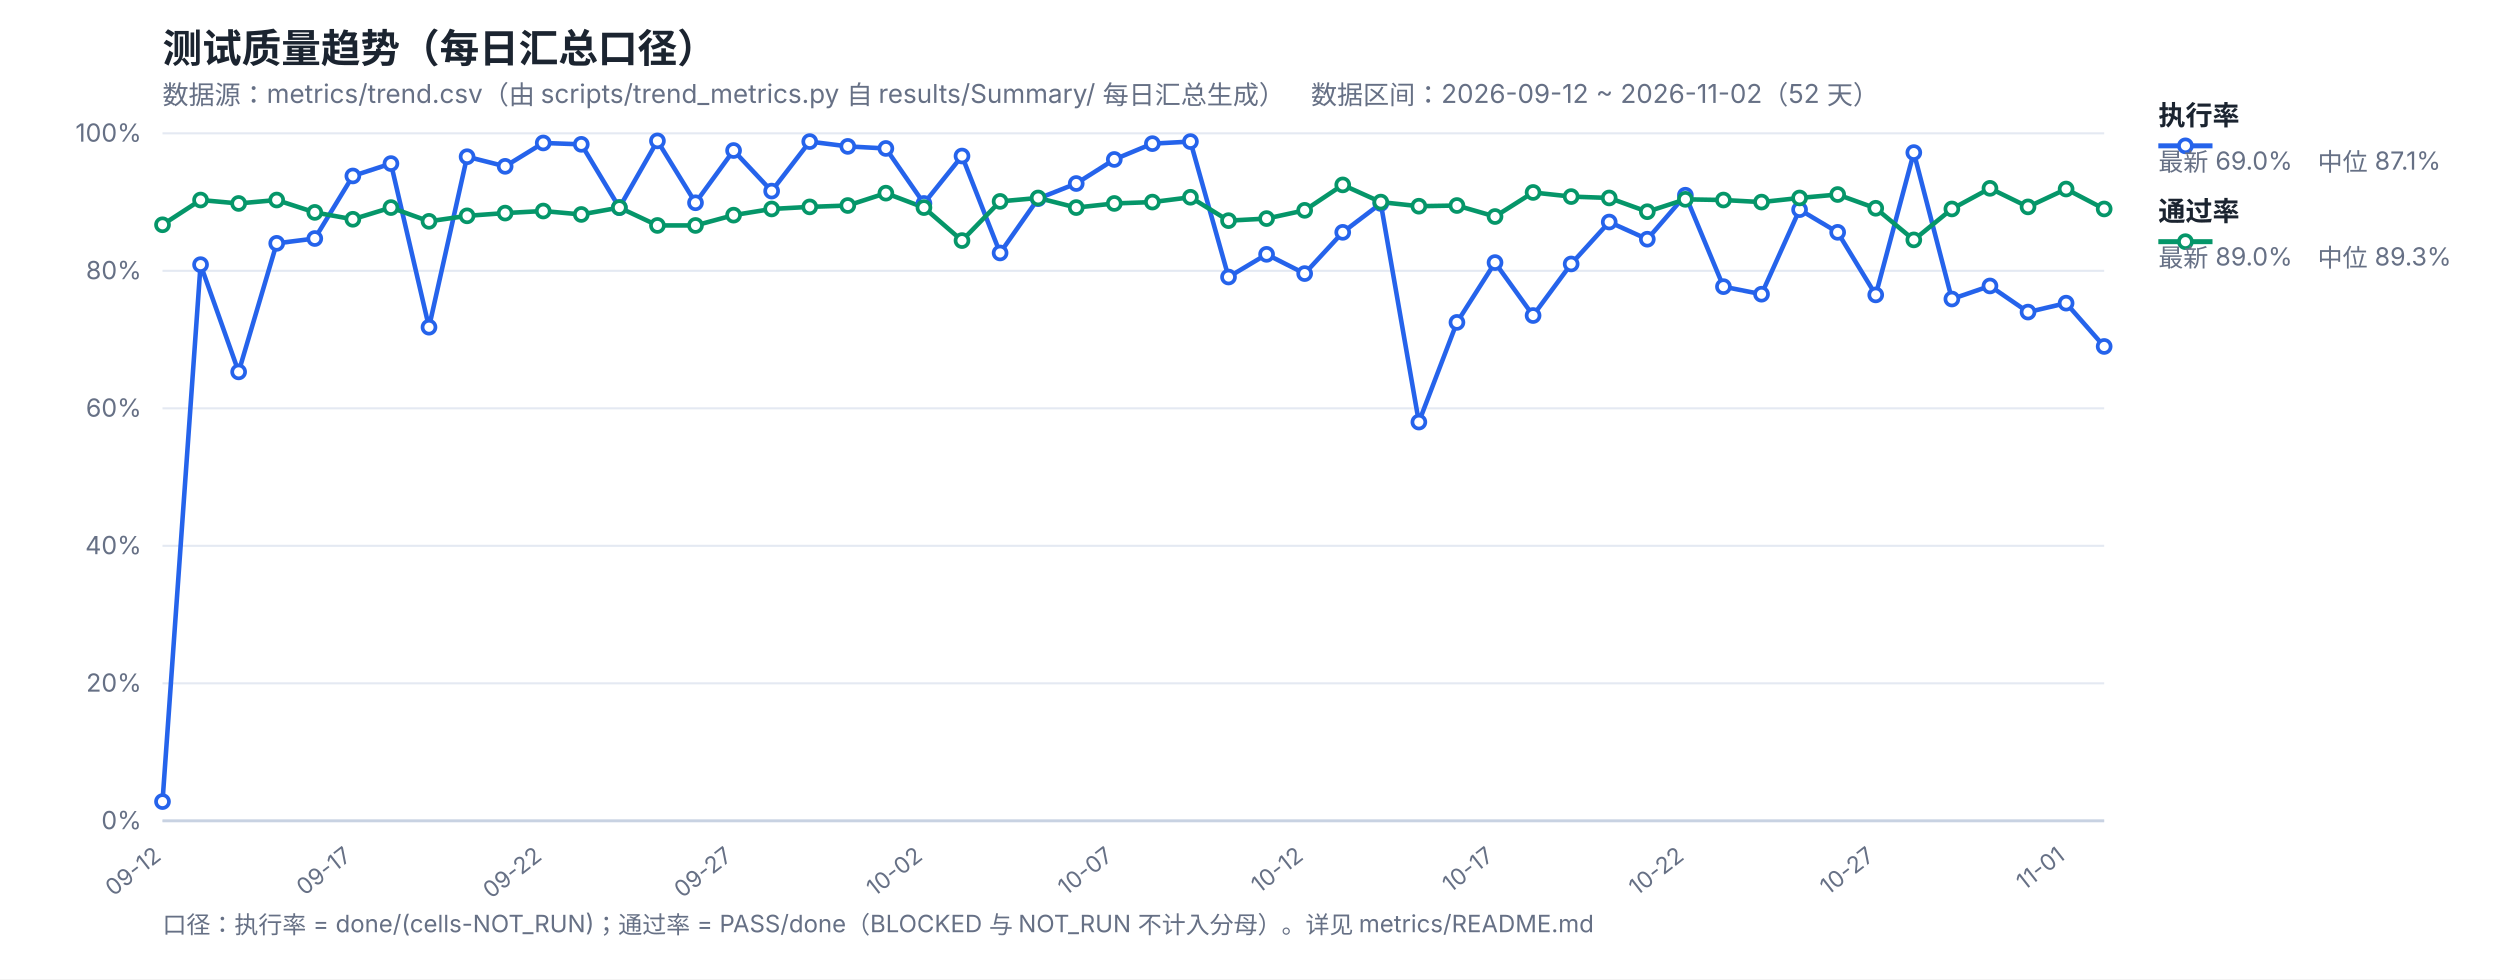
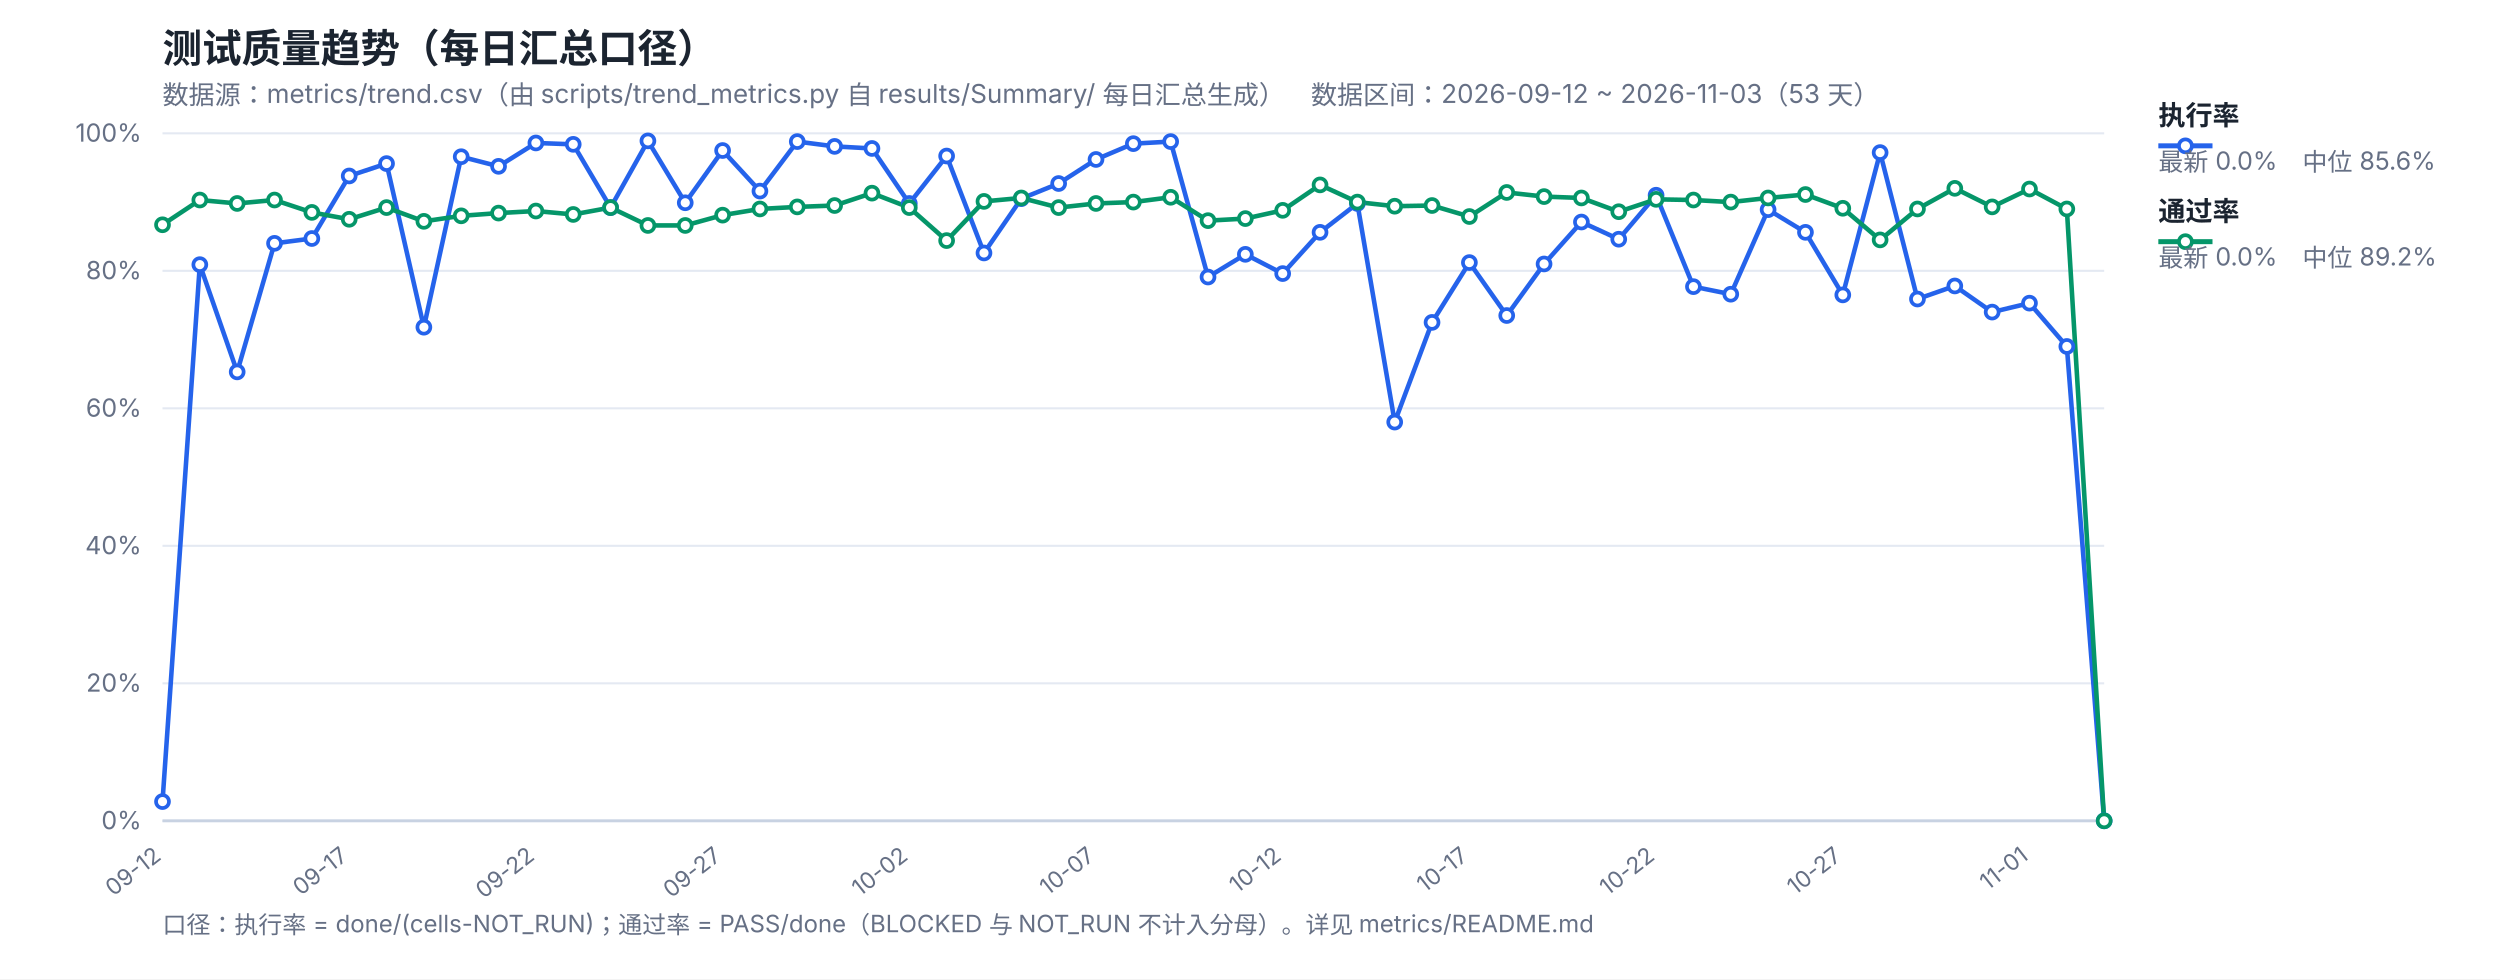
<svg xmlns="http://www.w3.org/2000/svg" width="1200" height="470" viewBox="0 0 1200 470" font-family="-apple-system,Segoe UI,Microsoft YaHei,sans-serif">
  <rect width="1200" height="470" fill="#ffffff" />
  <text x="78" y="30" font-size="19" font-weight="700" fill="#1b2430">测试质量趋势（每日汇总口径）</text>
-   <text x="78" y="50" font-size="12.5" fill="#667085">数据源：metrics/trend.csv（由 scripts/trend_metrics.py 自 results/Summary/ 每日汇总生成）　数据区间：2026-09-12 ~ 2026-11-02（52 天）</text>
+   <text x="78" y="50" font-size="12.5" fill="#667085">数据源：metrics/trend.csv（由 scripts/trend_metrics.py 自 results/Summary/ 每日汇总生成）　数据区间：2026-09-12 ~ 2026-11-03（53 天）</text>
  <line x1="78" y1="394.0" x2="1010" y2="394.0" stroke="#e4e9f2" stroke-width="1" />
  <text x="68" y="398.0" font-size="12" fill="#667085" text-anchor="end">0%</text>
  <line x1="78" y1="328.0" x2="1010" y2="328.0" stroke="#e4e9f2" stroke-width="1" />
  <text x="68" y="332.0" font-size="12" fill="#667085" text-anchor="end">20%</text>
  <line x1="78" y1="262.0" x2="1010" y2="262.0" stroke="#e4e9f2" stroke-width="1" />
  <text x="68" y="266.0" font-size="12" fill="#667085" text-anchor="end">40%</text>
  <line x1="78" y1="196.0" x2="1010" y2="196.0" stroke="#e4e9f2" stroke-width="1" />
  <text x="68" y="200.0" font-size="12" fill="#667085" text-anchor="end">60%</text>
  <line x1="78" y1="130.0" x2="1010" y2="130.0" stroke="#e4e9f2" stroke-width="1" />
  <text x="68" y="134.0" font-size="12" fill="#667085" text-anchor="end">80%</text>
  <line x1="78" y1="64.0" x2="1010" y2="64.0" stroke="#e4e9f2" stroke-width="1" />
  <text x="68" y="68.0" font-size="12" fill="#667085" text-anchor="end">100%</text>
  <text x="78.0" y="412" font-size="11" fill="#667085" text-anchor="end" transform="rotate(-38 78.0 412)">09-12</text>
-   <text x="169.37" y="412" font-size="11" fill="#667085" text-anchor="end" transform="rotate(-38 169.37 412)">09-17</text>
-   <text x="260.75" y="412" font-size="11" fill="#667085" text-anchor="end" transform="rotate(-38 260.75 412)">09-22</text>
-   <text x="352.12" y="412" font-size="11" fill="#667085" text-anchor="end" transform="rotate(-38 352.12 412)">09-27</text>
-   <text x="443.49" y="412" font-size="11" fill="#667085" text-anchor="end" transform="rotate(-38 443.49 412)">10-02</text>
-   <text x="534.86" y="412" font-size="11" fill="#667085" text-anchor="end" transform="rotate(-38 534.86 412)">10-07</text>
-   <text x="626.24" y="412" font-size="11" fill="#667085" text-anchor="end" transform="rotate(-38 626.24 412)">10-12</text>
-   <text x="717.61" y="412" font-size="11" fill="#667085" text-anchor="end" transform="rotate(-38 717.61 412)">10-17</text>
-   <text x="808.98" y="412" font-size="11" fill="#667085" text-anchor="end" transform="rotate(-38 808.98 412)">10-22</text>
-   <text x="900.35" y="412" font-size="11" fill="#667085" text-anchor="end" transform="rotate(-38 900.35 412)">10-27</text>
-   <text x="991.73" y="412" font-size="11" fill="#667085" text-anchor="end" transform="rotate(-38 991.73 412)">11-01</text>
+   <text x="167.62" y="412" font-size="11" fill="#667085" text-anchor="end" transform="rotate(-38 167.62 412)">09-17</text>
+   <text x="257.23" y="412" font-size="11" fill="#667085" text-anchor="end" transform="rotate(-38 257.23 412)">09-22</text>
+   <text x="346.85" y="412" font-size="11" fill="#667085" text-anchor="end" transform="rotate(-38 346.85 412)">09-27</text>
+   <text x="436.46" y="412" font-size="11" fill="#667085" text-anchor="end" transform="rotate(-38 436.46 412)">10-02</text>
+   <text x="526.08" y="412" font-size="11" fill="#667085" text-anchor="end" transform="rotate(-38 526.08 412)">10-07</text>
+   <text x="615.69" y="412" font-size="11" fill="#667085" text-anchor="end" transform="rotate(-38 615.69 412)">10-12</text>
+   <text x="705.31" y="412" font-size="11" fill="#667085" text-anchor="end" transform="rotate(-38 705.31 412)">10-17</text>
+   <text x="794.92" y="412" font-size="11" fill="#667085" text-anchor="end" transform="rotate(-38 794.92 412)">10-22</text>
+   <text x="884.54" y="412" font-size="11" fill="#667085" text-anchor="end" transform="rotate(-38 884.54 412)">10-27</text>
+   <text x="974.15" y="412" font-size="11" fill="#667085" text-anchor="end" transform="rotate(-38 974.15 412)">11-01</text>
  <line x1="78" y1="394" x2="1010" y2="394" stroke="#c8d2e2" stroke-width="1.4" />
-   <polyline fill="none" stroke="#2563eb" stroke-width="2.2" stroke-linejoin="round" points="78.0,384.76 96.27,127.03 114.55,178.51 132.82,116.8 151.1,114.49 169.37,84.46 187.65,78.52 205.92,157.06 224.2,75.22 242.47,79.84 260.75,68.62 279.02,69.28 297.29,99.64 315.57,67.63 333.84,97.33 352.12,72.25 370.39,91.72 388.67,67.96 406.94,70.27 425.22,71.26 443.49,97.66 461.76,74.89 480.04,121.42 498.31,95.35 516.59,88.09 534.86,76.54 553.14,68.95 571.41,67.96 589.69,132.97 607.96,122.08 626.24,131.32 644.51,111.52 662.78,97.66 681.06,202.6 699.33,154.75 717.61,126.04 735.88,151.45 754.16,126.7 772.43,106.57 790.71,114.82 808.98,93.7 827.25,137.59 845.53,141.22 863.8,100.63 882.08,111.52 900.35,141.55 918.63,73.24 936.9,143.53 955.18,137.26 973.45,149.8 991.73,145.51 1010.0,166.3" />
-   <polyline fill="none" stroke="#059669" stroke-width="2.2" stroke-linejoin="round" points="78.0,107.89 96.27,96.01 114.55,97.66 132.82,96.01 151.1,101.95 169.37,105.25 187.65,99.64 205.92,106.24 224.2,103.6 242.47,102.28 260.75,101.29 279.02,102.94 297.29,99.64 315.57,108.22 333.84,108.22 352.12,103.27 370.39,100.3 388.67,99.31 406.94,98.65 425.22,92.71 443.49,99.64 461.76,115.48 480.04,96.67 498.31,95.02 516.59,99.64 534.86,97.66 553.14,97.0 571.41,94.69 589.69,105.91 607.96,104.92 626.24,100.96 644.51,88.75 662.78,97.0 681.06,98.98 699.33,98.65 717.61,103.93 735.88,92.38 754.16,94.36 772.43,95.02 790.71,101.62 808.98,95.68 827.25,96.01 845.53,97.0 863.8,95.02 882.08,93.37 900.35,99.97 918.63,115.15 936.9,100.3 955.18,90.4 973.45,99.31 991.73,90.73 1010.0,100.3" />
+   <polyline fill="none" stroke="#2563eb" stroke-width="2.2" stroke-linejoin="round" points="78.0,384.76 95.92,127.03 113.85,178.51 131.77,116.8 149.69,114.49 167.62,84.46 185.54,78.52 203.46,157.06 221.38,75.22 239.31,79.84 257.23,68.62 275.15,69.28 293.08,99.64 311.0,67.63 328.92,97.33 346.85,72.25 364.77,91.72 382.69,67.96 400.62,70.27 418.54,71.26 436.46,97.66 454.38,74.89 472.31,121.42 490.23,95.35 508.15,88.09 526.08,76.54 544.0,68.95 561.92,67.96 579.85,132.97 597.77,122.08 615.69,131.32 633.62,111.52 651.54,97.66 669.46,202.6 687.38,154.75 705.31,126.04 723.23,151.45 741.15,126.7 759.08,106.57 777.0,114.82 794.92,93.7 812.85,137.59 830.77,141.22 848.69,100.63 866.62,111.52 884.54,141.55 902.46,73.24 920.38,143.53 938.31,137.26 956.23,149.8 974.15,145.51 992.08,166.3 1010.0,394.0" />
+   <polyline fill="none" stroke="#059669" stroke-width="2.2" stroke-linejoin="round" points="78.0,107.89 95.92,96.01 113.85,97.66 131.77,96.01 149.69,101.95 167.62,105.25 185.54,99.64 203.46,106.24 221.38,103.6 239.31,102.28 257.23,101.29 275.15,102.94 293.08,99.64 311.0,108.22 328.92,108.22 346.85,103.27 364.77,100.3 382.69,99.31 400.62,98.65 418.54,92.71 436.46,99.64 454.38,115.48 472.31,96.67 490.23,95.02 508.15,99.64 526.08,97.66 544.0,97.0 561.92,94.69 579.85,105.91 597.77,104.92 615.69,100.96 633.62,88.75 651.54,97.0 669.46,98.98 687.38,98.65 705.31,103.93 723.23,92.38 741.15,94.36 759.08,95.02 777.0,101.62 794.92,95.68 812.85,96.01 830.77,97.0 848.69,95.02 866.62,93.37 884.54,99.97 902.46,115.15 920.38,100.3 938.31,90.4 956.23,99.31 974.15,90.73 992.08,100.3 1010.0,394.0" />
  <circle cx="78.0" cy="384.76" r="3.1" fill="#fff" stroke="#2563eb" stroke-width="1.8" />
-   <circle cx="96.27" cy="127.03" r="3.1" fill="#fff" stroke="#2563eb" stroke-width="1.8" />
-   <circle cx="114.55" cy="178.51" r="3.1" fill="#fff" stroke="#2563eb" stroke-width="1.8" />
-   <circle cx="132.82" cy="116.8" r="3.1" fill="#fff" stroke="#2563eb" stroke-width="1.8" />
-   <circle cx="151.1" cy="114.49" r="3.1" fill="#fff" stroke="#2563eb" stroke-width="1.8" />
-   <circle cx="169.37" cy="84.46" r="3.1" fill="#fff" stroke="#2563eb" stroke-width="1.8" />
-   <circle cx="187.65" cy="78.52" r="3.1" fill="#fff" stroke="#2563eb" stroke-width="1.8" />
-   <circle cx="205.92" cy="157.06" r="3.1" fill="#fff" stroke="#2563eb" stroke-width="1.8" />
-   <circle cx="224.2" cy="75.22" r="3.1" fill="#fff" stroke="#2563eb" stroke-width="1.8" />
-   <circle cx="242.47" cy="79.84" r="3.1" fill="#fff" stroke="#2563eb" stroke-width="1.8" />
-   <circle cx="260.75" cy="68.62" r="3.1" fill="#fff" stroke="#2563eb" stroke-width="1.8" />
-   <circle cx="279.02" cy="69.28" r="3.1" fill="#fff" stroke="#2563eb" stroke-width="1.8" />
-   <circle cx="297.29" cy="99.64" r="3.1" fill="#fff" stroke="#2563eb" stroke-width="1.8" />
-   <circle cx="315.57" cy="67.63" r="3.1" fill="#fff" stroke="#2563eb" stroke-width="1.8" />
-   <circle cx="333.84" cy="97.33" r="3.1" fill="#fff" stroke="#2563eb" stroke-width="1.8" />
-   <circle cx="352.12" cy="72.25" r="3.1" fill="#fff" stroke="#2563eb" stroke-width="1.8" />
-   <circle cx="370.39" cy="91.72" r="3.1" fill="#fff" stroke="#2563eb" stroke-width="1.8" />
-   <circle cx="388.67" cy="67.96" r="3.1" fill="#fff" stroke="#2563eb" stroke-width="1.8" />
-   <circle cx="406.94" cy="70.27" r="3.1" fill="#fff" stroke="#2563eb" stroke-width="1.8" />
-   <circle cx="425.22" cy="71.26" r="3.1" fill="#fff" stroke="#2563eb" stroke-width="1.8" />
-   <circle cx="443.49" cy="97.66" r="3.1" fill="#fff" stroke="#2563eb" stroke-width="1.8" />
-   <circle cx="461.76" cy="74.89" r="3.1" fill="#fff" stroke="#2563eb" stroke-width="1.8" />
-   <circle cx="480.04" cy="121.42" r="3.1" fill="#fff" stroke="#2563eb" stroke-width="1.8" />
-   <circle cx="498.31" cy="95.35" r="3.1" fill="#fff" stroke="#2563eb" stroke-width="1.8" />
-   <circle cx="516.59" cy="88.09" r="3.1" fill="#fff" stroke="#2563eb" stroke-width="1.8" />
-   <circle cx="534.86" cy="76.54" r="3.1" fill="#fff" stroke="#2563eb" stroke-width="1.8" />
-   <circle cx="553.14" cy="68.95" r="3.1" fill="#fff" stroke="#2563eb" stroke-width="1.8" />
-   <circle cx="571.41" cy="67.96" r="3.1" fill="#fff" stroke="#2563eb" stroke-width="1.8" />
-   <circle cx="589.69" cy="132.97" r="3.1" fill="#fff" stroke="#2563eb" stroke-width="1.8" />
-   <circle cx="607.96" cy="122.08" r="3.1" fill="#fff" stroke="#2563eb" stroke-width="1.8" />
-   <circle cx="626.24" cy="131.32" r="3.1" fill="#fff" stroke="#2563eb" stroke-width="1.8" />
-   <circle cx="644.51" cy="111.52" r="3.1" fill="#fff" stroke="#2563eb" stroke-width="1.8" />
-   <circle cx="662.78" cy="97.66" r="3.1" fill="#fff" stroke="#2563eb" stroke-width="1.8" />
-   <circle cx="681.06" cy="202.6" r="3.1" fill="#fff" stroke="#2563eb" stroke-width="1.8" />
-   <circle cx="699.33" cy="154.75" r="3.1" fill="#fff" stroke="#2563eb" stroke-width="1.8" />
-   <circle cx="717.61" cy="126.04" r="3.1" fill="#fff" stroke="#2563eb" stroke-width="1.8" />
-   <circle cx="735.88" cy="151.45" r="3.1" fill="#fff" stroke="#2563eb" stroke-width="1.8" />
-   <circle cx="754.16" cy="126.7" r="3.1" fill="#fff" stroke="#2563eb" stroke-width="1.8" />
-   <circle cx="772.43" cy="106.57" r="3.1" fill="#fff" stroke="#2563eb" stroke-width="1.8" />
-   <circle cx="790.71" cy="114.82" r="3.1" fill="#fff" stroke="#2563eb" stroke-width="1.8" />
-   <circle cx="808.98" cy="93.7" r="3.1" fill="#fff" stroke="#2563eb" stroke-width="1.8" />
-   <circle cx="827.25" cy="137.59" r="3.1" fill="#fff" stroke="#2563eb" stroke-width="1.8" />
-   <circle cx="845.53" cy="141.22" r="3.1" fill="#fff" stroke="#2563eb" stroke-width="1.8" />
-   <circle cx="863.8" cy="100.63" r="3.1" fill="#fff" stroke="#2563eb" stroke-width="1.8" />
-   <circle cx="882.08" cy="111.52" r="3.1" fill="#fff" stroke="#2563eb" stroke-width="1.8" />
-   <circle cx="900.35" cy="141.55" r="3.1" fill="#fff" stroke="#2563eb" stroke-width="1.8" />
-   <circle cx="918.63" cy="73.24" r="3.1" fill="#fff" stroke="#2563eb" stroke-width="1.8" />
-   <circle cx="936.9" cy="143.53" r="3.1" fill="#fff" stroke="#2563eb" stroke-width="1.8" />
-   <circle cx="955.18" cy="137.26" r="3.1" fill="#fff" stroke="#2563eb" stroke-width="1.8" />
-   <circle cx="973.45" cy="149.8" r="3.1" fill="#fff" stroke="#2563eb" stroke-width="1.8" />
-   <circle cx="991.73" cy="145.51" r="3.1" fill="#fff" stroke="#2563eb" stroke-width="1.8" />
-   <circle cx="1010.0" cy="166.3" r="3.1" fill="#fff" stroke="#2563eb" stroke-width="1.8" />
+   <circle cx="95.92" cy="127.03" r="3.1" fill="#fff" stroke="#2563eb" stroke-width="1.8" />
+   <circle cx="113.85" cy="178.51" r="3.1" fill="#fff" stroke="#2563eb" stroke-width="1.8" />
+   <circle cx="131.77" cy="116.8" r="3.1" fill="#fff" stroke="#2563eb" stroke-width="1.8" />
+   <circle cx="149.69" cy="114.49" r="3.1" fill="#fff" stroke="#2563eb" stroke-width="1.8" />
+   <circle cx="167.62" cy="84.46" r="3.1" fill="#fff" stroke="#2563eb" stroke-width="1.8" />
+   <circle cx="185.54" cy="78.52" r="3.1" fill="#fff" stroke="#2563eb" stroke-width="1.8" />
+   <circle cx="203.46" cy="157.06" r="3.1" fill="#fff" stroke="#2563eb" stroke-width="1.8" />
+   <circle cx="221.38" cy="75.22" r="3.1" fill="#fff" stroke="#2563eb" stroke-width="1.8" />
+   <circle cx="239.31" cy="79.84" r="3.1" fill="#fff" stroke="#2563eb" stroke-width="1.8" />
+   <circle cx="257.23" cy="68.62" r="3.1" fill="#fff" stroke="#2563eb" stroke-width="1.8" />
+   <circle cx="275.15" cy="69.28" r="3.1" fill="#fff" stroke="#2563eb" stroke-width="1.8" />
+   <circle cx="293.08" cy="99.64" r="3.1" fill="#fff" stroke="#2563eb" stroke-width="1.8" />
+   <circle cx="311.0" cy="67.63" r="3.1" fill="#fff" stroke="#2563eb" stroke-width="1.8" />
+   <circle cx="328.92" cy="97.33" r="3.1" fill="#fff" stroke="#2563eb" stroke-width="1.8" />
+   <circle cx="346.85" cy="72.25" r="3.1" fill="#fff" stroke="#2563eb" stroke-width="1.8" />
+   <circle cx="364.77" cy="91.72" r="3.1" fill="#fff" stroke="#2563eb" stroke-width="1.8" />
+   <circle cx="382.69" cy="67.96" r="3.1" fill="#fff" stroke="#2563eb" stroke-width="1.8" />
+   <circle cx="400.62" cy="70.27" r="3.1" fill="#fff" stroke="#2563eb" stroke-width="1.8" />
+   <circle cx="418.54" cy="71.26" r="3.1" fill="#fff" stroke="#2563eb" stroke-width="1.8" />
+   <circle cx="436.46" cy="97.66" r="3.1" fill="#fff" stroke="#2563eb" stroke-width="1.8" />
+   <circle cx="454.38" cy="74.89" r="3.1" fill="#fff" stroke="#2563eb" stroke-width="1.8" />
+   <circle cx="472.31" cy="121.42" r="3.1" fill="#fff" stroke="#2563eb" stroke-width="1.8" />
+   <circle cx="490.23" cy="95.35" r="3.1" fill="#fff" stroke="#2563eb" stroke-width="1.8" />
+   <circle cx="508.15" cy="88.09" r="3.1" fill="#fff" stroke="#2563eb" stroke-width="1.8" />
+   <circle cx="526.08" cy="76.54" r="3.1" fill="#fff" stroke="#2563eb" stroke-width="1.8" />
+   <circle cx="544.0" cy="68.95" r="3.1" fill="#fff" stroke="#2563eb" stroke-width="1.8" />
+   <circle cx="561.92" cy="67.96" r="3.1" fill="#fff" stroke="#2563eb" stroke-width="1.8" />
+   <circle cx="579.85" cy="132.97" r="3.1" fill="#fff" stroke="#2563eb" stroke-width="1.8" />
+   <circle cx="597.77" cy="122.08" r="3.1" fill="#fff" stroke="#2563eb" stroke-width="1.8" />
+   <circle cx="615.69" cy="131.32" r="3.1" fill="#fff" stroke="#2563eb" stroke-width="1.8" />
+   <circle cx="633.62" cy="111.52" r="3.1" fill="#fff" stroke="#2563eb" stroke-width="1.8" />
+   <circle cx="651.54" cy="97.66" r="3.1" fill="#fff" stroke="#2563eb" stroke-width="1.8" />
+   <circle cx="669.46" cy="202.6" r="3.1" fill="#fff" stroke="#2563eb" stroke-width="1.8" />
+   <circle cx="687.38" cy="154.75" r="3.1" fill="#fff" stroke="#2563eb" stroke-width="1.8" />
+   <circle cx="705.31" cy="126.04" r="3.1" fill="#fff" stroke="#2563eb" stroke-width="1.8" />
+   <circle cx="723.23" cy="151.45" r="3.1" fill="#fff" stroke="#2563eb" stroke-width="1.8" />
+   <circle cx="741.15" cy="126.7" r="3.1" fill="#fff" stroke="#2563eb" stroke-width="1.8" />
+   <circle cx="759.08" cy="106.57" r="3.1" fill="#fff" stroke="#2563eb" stroke-width="1.8" />
+   <circle cx="777.0" cy="114.82" r="3.1" fill="#fff" stroke="#2563eb" stroke-width="1.8" />
+   <circle cx="794.92" cy="93.7" r="3.1" fill="#fff" stroke="#2563eb" stroke-width="1.8" />
+   <circle cx="812.85" cy="137.59" r="3.1" fill="#fff" stroke="#2563eb" stroke-width="1.8" />
+   <circle cx="830.77" cy="141.22" r="3.1" fill="#fff" stroke="#2563eb" stroke-width="1.8" />
+   <circle cx="848.69" cy="100.63" r="3.1" fill="#fff" stroke="#2563eb" stroke-width="1.8" />
+   <circle cx="866.62" cy="111.52" r="3.1" fill="#fff" stroke="#2563eb" stroke-width="1.8" />
+   <circle cx="884.54" cy="141.55" r="3.1" fill="#fff" stroke="#2563eb" stroke-width="1.8" />
+   <circle cx="902.46" cy="73.24" r="3.1" fill="#fff" stroke="#2563eb" stroke-width="1.8" />
+   <circle cx="920.38" cy="143.53" r="3.1" fill="#fff" stroke="#2563eb" stroke-width="1.8" />
+   <circle cx="938.31" cy="137.26" r="3.1" fill="#fff" stroke="#2563eb" stroke-width="1.8" />
+   <circle cx="956.23" cy="149.8" r="3.1" fill="#fff" stroke="#2563eb" stroke-width="1.8" />
+   <circle cx="974.15" cy="145.51" r="3.1" fill="#fff" stroke="#2563eb" stroke-width="1.8" />
+   <circle cx="992.08" cy="166.3" r="3.1" fill="#fff" stroke="#2563eb" stroke-width="1.8" />
+   <circle cx="1010.0" cy="394.0" r="3.1" fill="#fff" stroke="#2563eb" stroke-width="1.8" />
  <circle cx="78.0" cy="107.89" r="3.1" fill="#fff" stroke="#059669" stroke-width="1.8" />
-   <circle cx="96.27" cy="96.01" r="3.1" fill="#fff" stroke="#059669" stroke-width="1.8" />
-   <circle cx="114.55" cy="97.66" r="3.1" fill="#fff" stroke="#059669" stroke-width="1.8" />
-   <circle cx="132.82" cy="96.01" r="3.1" fill="#fff" stroke="#059669" stroke-width="1.8" />
-   <circle cx="151.1" cy="101.95" r="3.1" fill="#fff" stroke="#059669" stroke-width="1.8" />
-   <circle cx="169.37" cy="105.25" r="3.1" fill="#fff" stroke="#059669" stroke-width="1.8" />
-   <circle cx="187.65" cy="99.64" r="3.1" fill="#fff" stroke="#059669" stroke-width="1.8" />
-   <circle cx="205.92" cy="106.24" r="3.1" fill="#fff" stroke="#059669" stroke-width="1.8" />
-   <circle cx="224.2" cy="103.6" r="3.1" fill="#fff" stroke="#059669" stroke-width="1.8" />
-   <circle cx="242.47" cy="102.28" r="3.1" fill="#fff" stroke="#059669" stroke-width="1.8" />
-   <circle cx="260.75" cy="101.29" r="3.1" fill="#fff" stroke="#059669" stroke-width="1.8" />
-   <circle cx="279.02" cy="102.94" r="3.1" fill="#fff" stroke="#059669" stroke-width="1.8" />
-   <circle cx="297.29" cy="99.64" r="3.1" fill="#fff" stroke="#059669" stroke-width="1.8" />
-   <circle cx="315.57" cy="108.22" r="3.1" fill="#fff" stroke="#059669" stroke-width="1.8" />
-   <circle cx="333.84" cy="108.22" r="3.1" fill="#fff" stroke="#059669" stroke-width="1.8" />
-   <circle cx="352.12" cy="103.27" r="3.1" fill="#fff" stroke="#059669" stroke-width="1.8" />
-   <circle cx="370.39" cy="100.3" r="3.1" fill="#fff" stroke="#059669" stroke-width="1.8" />
-   <circle cx="388.67" cy="99.31" r="3.1" fill="#fff" stroke="#059669" stroke-width="1.8" />
-   <circle cx="406.94" cy="98.65" r="3.1" fill="#fff" stroke="#059669" stroke-width="1.8" />
-   <circle cx="425.22" cy="92.71" r="3.1" fill="#fff" stroke="#059669" stroke-width="1.8" />
-   <circle cx="443.49" cy="99.64" r="3.1" fill="#fff" stroke="#059669" stroke-width="1.8" />
-   <circle cx="461.76" cy="115.48" r="3.1" fill="#fff" stroke="#059669" stroke-width="1.8" />
-   <circle cx="480.04" cy="96.67" r="3.1" fill="#fff" stroke="#059669" stroke-width="1.8" />
-   <circle cx="498.31" cy="95.02" r="3.1" fill="#fff" stroke="#059669" stroke-width="1.8" />
-   <circle cx="516.59" cy="99.64" r="3.1" fill="#fff" stroke="#059669" stroke-width="1.8" />
-   <circle cx="534.86" cy="97.66" r="3.1" fill="#fff" stroke="#059669" stroke-width="1.8" />
-   <circle cx="553.14" cy="97.0" r="3.1" fill="#fff" stroke="#059669" stroke-width="1.8" />
-   <circle cx="571.41" cy="94.69" r="3.1" fill="#fff" stroke="#059669" stroke-width="1.8" />
-   <circle cx="589.69" cy="105.91" r="3.1" fill="#fff" stroke="#059669" stroke-width="1.8" />
-   <circle cx="607.96" cy="104.92" r="3.1" fill="#fff" stroke="#059669" stroke-width="1.8" />
-   <circle cx="626.24" cy="100.96" r="3.1" fill="#fff" stroke="#059669" stroke-width="1.8" />
-   <circle cx="644.51" cy="88.75" r="3.1" fill="#fff" stroke="#059669" stroke-width="1.8" />
-   <circle cx="662.78" cy="97.0" r="3.1" fill="#fff" stroke="#059669" stroke-width="1.8" />
-   <circle cx="681.06" cy="98.98" r="3.1" fill="#fff" stroke="#059669" stroke-width="1.8" />
-   <circle cx="699.33" cy="98.65" r="3.1" fill="#fff" stroke="#059669" stroke-width="1.8" />
-   <circle cx="717.61" cy="103.93" r="3.1" fill="#fff" stroke="#059669" stroke-width="1.8" />
-   <circle cx="735.88" cy="92.38" r="3.1" fill="#fff" stroke="#059669" stroke-width="1.8" />
-   <circle cx="754.16" cy="94.36" r="3.1" fill="#fff" stroke="#059669" stroke-width="1.8" />
-   <circle cx="772.43" cy="95.02" r="3.1" fill="#fff" stroke="#059669" stroke-width="1.8" />
-   <circle cx="790.71" cy="101.62" r="3.1" fill="#fff" stroke="#059669" stroke-width="1.8" />
-   <circle cx="808.98" cy="95.68" r="3.1" fill="#fff" stroke="#059669" stroke-width="1.8" />
-   <circle cx="827.25" cy="96.01" r="3.1" fill="#fff" stroke="#059669" stroke-width="1.8" />
-   <circle cx="845.53" cy="97.0" r="3.1" fill="#fff" stroke="#059669" stroke-width="1.8" />
-   <circle cx="863.8" cy="95.02" r="3.1" fill="#fff" stroke="#059669" stroke-width="1.8" />
-   <circle cx="882.08" cy="93.37" r="3.1" fill="#fff" stroke="#059669" stroke-width="1.8" />
-   <circle cx="900.35" cy="99.97" r="3.1" fill="#fff" stroke="#059669" stroke-width="1.8" />
-   <circle cx="918.63" cy="115.15" r="3.1" fill="#fff" stroke="#059669" stroke-width="1.8" />
-   <circle cx="936.9" cy="100.3" r="3.1" fill="#fff" stroke="#059669" stroke-width="1.8" />
-   <circle cx="955.18" cy="90.4" r="3.1" fill="#fff" stroke="#059669" stroke-width="1.8" />
-   <circle cx="973.45" cy="99.31" r="3.1" fill="#fff" stroke="#059669" stroke-width="1.8" />
-   <circle cx="991.73" cy="90.73" r="3.1" fill="#fff" stroke="#059669" stroke-width="1.8" />
-   <circle cx="1010.0" cy="100.3" r="3.1" fill="#fff" stroke="#059669" stroke-width="1.8" />
+   <circle cx="95.92" cy="96.01" r="3.1" fill="#fff" stroke="#059669" stroke-width="1.8" />
+   <circle cx="113.85" cy="97.66" r="3.1" fill="#fff" stroke="#059669" stroke-width="1.8" />
+   <circle cx="131.77" cy="96.01" r="3.1" fill="#fff" stroke="#059669" stroke-width="1.8" />
+   <circle cx="149.69" cy="101.95" r="3.1" fill="#fff" stroke="#059669" stroke-width="1.8" />
+   <circle cx="167.62" cy="105.25" r="3.1" fill="#fff" stroke="#059669" stroke-width="1.8" />
+   <circle cx="185.54" cy="99.64" r="3.1" fill="#fff" stroke="#059669" stroke-width="1.8" />
+   <circle cx="203.46" cy="106.24" r="3.1" fill="#fff" stroke="#059669" stroke-width="1.8" />
+   <circle cx="221.38" cy="103.6" r="3.1" fill="#fff" stroke="#059669" stroke-width="1.8" />
+   <circle cx="239.31" cy="102.28" r="3.1" fill="#fff" stroke="#059669" stroke-width="1.8" />
+   <circle cx="257.23" cy="101.29" r="3.1" fill="#fff" stroke="#059669" stroke-width="1.8" />
+   <circle cx="275.15" cy="102.94" r="3.1" fill="#fff" stroke="#059669" stroke-width="1.8" />
+   <circle cx="293.08" cy="99.64" r="3.1" fill="#fff" stroke="#059669" stroke-width="1.8" />
+   <circle cx="311.0" cy="108.22" r="3.1" fill="#fff" stroke="#059669" stroke-width="1.8" />
+   <circle cx="328.92" cy="108.22" r="3.1" fill="#fff" stroke="#059669" stroke-width="1.8" />
+   <circle cx="346.85" cy="103.27" r="3.1" fill="#fff" stroke="#059669" stroke-width="1.8" />
+   <circle cx="364.77" cy="100.3" r="3.1" fill="#fff" stroke="#059669" stroke-width="1.8" />
+   <circle cx="382.69" cy="99.31" r="3.1" fill="#fff" stroke="#059669" stroke-width="1.8" />
+   <circle cx="400.62" cy="98.65" r="3.1" fill="#fff" stroke="#059669" stroke-width="1.8" />
+   <circle cx="418.54" cy="92.71" r="3.1" fill="#fff" stroke="#059669" stroke-width="1.8" />
+   <circle cx="436.46" cy="99.64" r="3.1" fill="#fff" stroke="#059669" stroke-width="1.8" />
+   <circle cx="454.38" cy="115.48" r="3.1" fill="#fff" stroke="#059669" stroke-width="1.8" />
+   <circle cx="472.31" cy="96.67" r="3.1" fill="#fff" stroke="#059669" stroke-width="1.8" />
+   <circle cx="490.23" cy="95.02" r="3.1" fill="#fff" stroke="#059669" stroke-width="1.8" />
+   <circle cx="508.15" cy="99.64" r="3.1" fill="#fff" stroke="#059669" stroke-width="1.8" />
+   <circle cx="526.08" cy="97.66" r="3.1" fill="#fff" stroke="#059669" stroke-width="1.8" />
+   <circle cx="544.0" cy="97.0" r="3.1" fill="#fff" stroke="#059669" stroke-width="1.8" />
+   <circle cx="561.92" cy="94.69" r="3.1" fill="#fff" stroke="#059669" stroke-width="1.8" />
+   <circle cx="579.85" cy="105.91" r="3.1" fill="#fff" stroke="#059669" stroke-width="1.8" />
+   <circle cx="597.77" cy="104.92" r="3.1" fill="#fff" stroke="#059669" stroke-width="1.8" />
+   <circle cx="615.69" cy="100.96" r="3.1" fill="#fff" stroke="#059669" stroke-width="1.8" />
+   <circle cx="633.62" cy="88.75" r="3.1" fill="#fff" stroke="#059669" stroke-width="1.8" />
+   <circle cx="651.54" cy="97.0" r="3.1" fill="#fff" stroke="#059669" stroke-width="1.8" />
+   <circle cx="669.46" cy="98.98" r="3.1" fill="#fff" stroke="#059669" stroke-width="1.8" />
+   <circle cx="687.38" cy="98.65" r="3.1" fill="#fff" stroke="#059669" stroke-width="1.8" />
+   <circle cx="705.31" cy="103.93" r="3.1" fill="#fff" stroke="#059669" stroke-width="1.8" />
+   <circle cx="723.23" cy="92.38" r="3.1" fill="#fff" stroke="#059669" stroke-width="1.8" />
+   <circle cx="741.15" cy="94.36" r="3.1" fill="#fff" stroke="#059669" stroke-width="1.8" />
+   <circle cx="759.08" cy="95.02" r="3.1" fill="#fff" stroke="#059669" stroke-width="1.8" />
+   <circle cx="777.0" cy="101.62" r="3.1" fill="#fff" stroke="#059669" stroke-width="1.8" />
+   <circle cx="794.92" cy="95.68" r="3.1" fill="#fff" stroke="#059669" stroke-width="1.8" />
+   <circle cx="812.85" cy="96.01" r="3.1" fill="#fff" stroke="#059669" stroke-width="1.8" />
+   <circle cx="830.77" cy="97.0" r="3.1" fill="#fff" stroke="#059669" stroke-width="1.8" />
+   <circle cx="848.69" cy="95.02" r="3.1" fill="#fff" stroke="#059669" stroke-width="1.8" />
+   <circle cx="866.62" cy="93.37" r="3.1" fill="#fff" stroke="#059669" stroke-width="1.8" />
+   <circle cx="884.54" cy="99.97" r="3.1" fill="#fff" stroke="#059669" stroke-width="1.8" />
+   <circle cx="902.46" cy="115.15" r="3.1" fill="#fff" stroke="#059669" stroke-width="1.8" />
+   <circle cx="920.38" cy="100.3" r="3.1" fill="#fff" stroke="#059669" stroke-width="1.8" />
+   <circle cx="938.31" cy="90.4" r="3.1" fill="#fff" stroke="#059669" stroke-width="1.8" />
+   <circle cx="956.23" cy="99.31" r="3.1" fill="#fff" stroke="#059669" stroke-width="1.8" />
+   <circle cx="974.15" cy="90.73" r="3.1" fill="#fff" stroke="#059669" stroke-width="1.8" />
+   <circle cx="992.08" cy="100.3" r="3.1" fill="#fff" stroke="#059669" stroke-width="1.8" />
+   <circle cx="1010.0" cy="394.0" r="3.1" fill="#fff" stroke="#059669" stroke-width="1.8" />
  <line x1="1036" y1="70" x2="1062" y2="70" stroke="#2563eb" stroke-width="2.4" />
  <circle cx="1049" cy="70" r="3.1" fill="#fff" stroke="#2563eb" stroke-width="1.8" />
  <text x="1036" y="60" font-size="13" font-weight="600" fill="#1b2430">执行率</text>
-   <text x="1036" y="82" font-size="12" fill="#667085">最新 69.0%　中位 87.1%</text>
+   <text x="1036" y="82" font-size="12" fill="#667085">最新 0.0%　中位 85.6%</text>
  <line x1="1036" y1="116" x2="1062" y2="116" stroke="#059669" stroke-width="2.4" />
  <circle cx="1049" cy="116" r="3.1" fill="#fff" stroke="#059669" stroke-width="1.8" />
  <text x="1036" y="106" font-size="13" font-weight="600" fill="#1b2430">通过率</text>
-   <text x="1036" y="128" font-size="12" fill="#667085">最新 89.0%　中位 89.3%</text>
+   <text x="1036" y="128" font-size="12" fill="#667085">最新 0.0%　中位 89.2%</text>
  <text x="78" y="448" font-size="11.5" fill="#667085">口径：执行率 = done/(cells-NOT_RUN)；通过率 = PASS/done（BLOCKED 与 NOT_RUN 不计入分母）。详见 metrics/README.md</text>
</svg>
